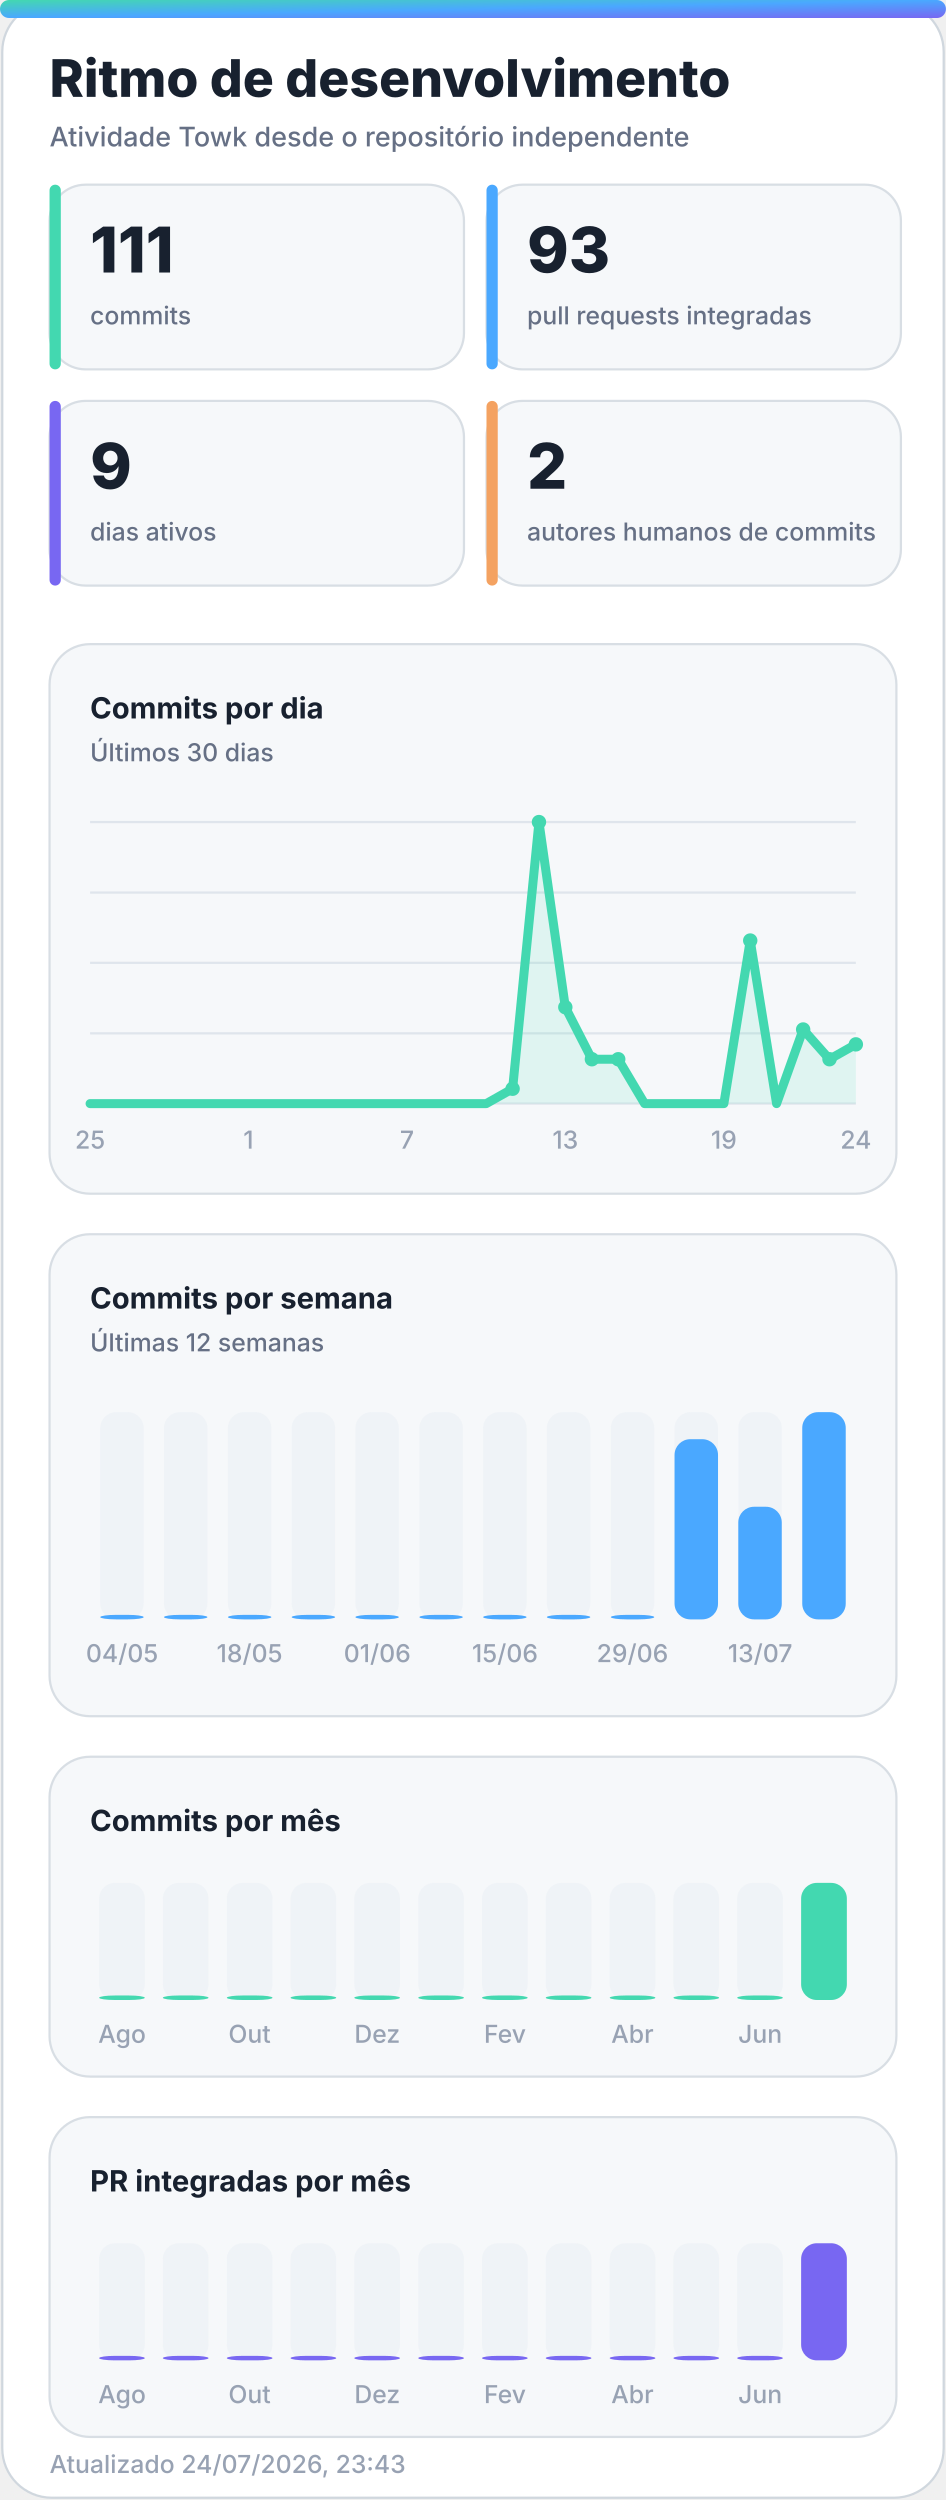
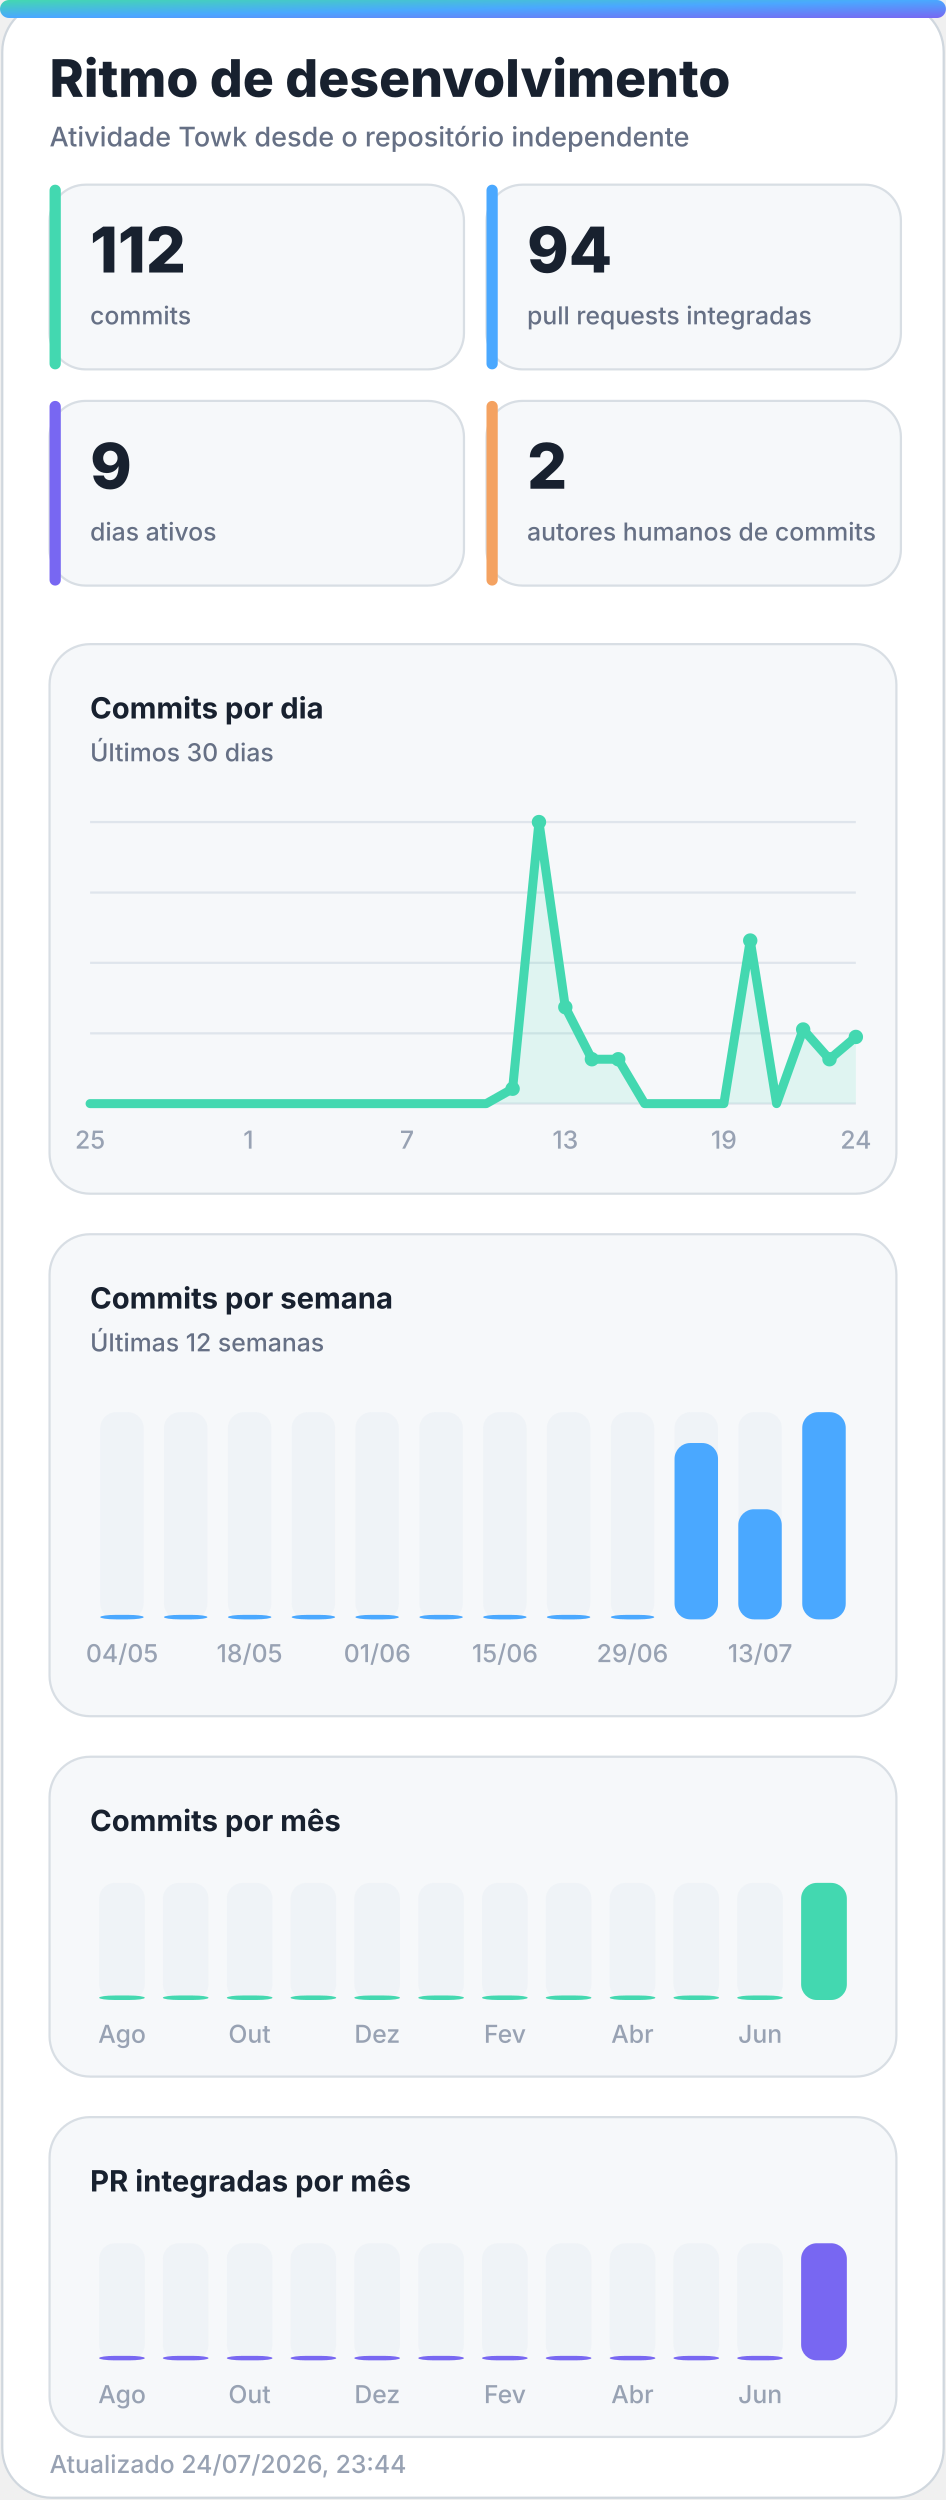
<svg xmlns="http://www.w3.org/2000/svg" width="420" height="1110" viewBox="0 0 420 1110" role="img" aria-labelledby="title desc">
  <defs>
    <linearGradient id="accent" x1="0" y1="0" x2="1" y2="1">
      <stop offset="0%" stop-color="#43d8b0" />
      <stop offset="50%" stop-color="#4aa8ff" />
      <stop offset="100%" stop-color="#7867f2" />
    </linearGradient>
    <linearGradient id="accent-soft" x1="0" y1="0" x2="1" y2="1">
      <stop offset="0%" stop-color="#43d8b0" stop-opacity="0.24" />
      <stop offset="100%" stop-color="#7867f2" stop-opacity="0.18" />
    </linearGradient>
    <filter id="glow" x="-30%" y="-30%" width="160%" height="160%">
      <feGaussianBlur stdDeviation="18" />
    </filter>
  </defs>
  <style>
    .bg { fill: #ffffff; stroke: #d0d7de; }
    .panel { fill: #f6f8fa; stroke: #d8dee4; }
    .panel-strong { fill: #eef7ff; stroke: #b6d8ff; }
    .ink { fill: #18212f; }
    .muted { fill: #667085; }
    .faint { fill: #98a2b3; }
    .grid { stroke: #dfe5ec; }
    .track { fill: #e7edf3; }
    .title { font: 800 28px -apple-system, BlinkMacSystemFont, "Segoe UI", sans-serif; }
    .subtitle { font: 500 14px -apple-system, BlinkMacSystemFont, "Segoe UI", sans-serif; }
    .kpi { font: 800 32px -apple-system, BlinkMacSystemFont, "Segoe UI", sans-serif; }
    .label { font: 650 13px -apple-system, BlinkMacSystemFont, "Segoe UI", sans-serif; }
    .small { font: 500 11px -apple-system, BlinkMacSystemFont, "Segoe UI", sans-serif; }
    .body { font: 600 13px -apple-system, BlinkMacSystemFont, "Segoe UI", sans-serif; }
    .hero-eyebrow { font: 800 14px -apple-system, BlinkMacSystemFont, "Segoe UI", sans-serif; letter-spacing: 2px; }
    .hero-title { font: 850 48px -apple-system, BlinkMacSystemFont, "Segoe UI", sans-serif; }
    .hero-subtitle { font: 550 19px -apple-system, BlinkMacSystemFont, "Segoe UI", sans-serif; }
    .chip { font: 700 12px -apple-system, BlinkMacSystemFont, "Segoe UI", sans-serif; }
    @media (prefers-color-scheme: dark) {
      .bg { fill: #0d1117; stroke: #30363d; }
      .panel { fill: #161b22; stroke: #30363d; }
      .panel-strong { fill: #10263a; stroke: #244d70; }
      .ink { fill: #f0f6fc; }
      .muted { fill: #a7b0bc; }
      .faint { fill: #7d8590; }
      .grid { stroke: #30363d; }
      .track { fill: #27313d; }
    }
  </style>
  <rect class="bg" x="1" y="1" width="418" height="1108" rx="22" />
  <rect x="0" y="0" width="420" height="8" rx="4" fill="url(#accent)" />
  <text class="title ink" x="22" y="43" style="font-size:23px">Ritmo de desenvolvimento</text>
  <text class="subtitle muted" x="22" y="65" style="font-size:12px">Atividade Towk desde o repositório independente</text>
  <g>
    <rect class="panel" x="22" y="82" width="184" height="82" rx="16" />
    <rect x="22" y="82" width="5" height="82" rx="2.5" fill="#43d8b0" />
-     <text class="kpi ink" x="40" y="121" style="font-size:28px">111</text>
+     <text class="kpi ink" x="40" y="121" style="font-size:28px">112</text>
    <text class="small muted" x="40" y="144">commits</text>
  </g>
  <g>
    <rect class="panel" x="216" y="82" width="184" height="82" rx="16" />
    <rect x="216" y="82" width="5" height="82" rx="2.5" fill="#4aa8ff" />
-     <text class="kpi ink" x="234" y="121" style="font-size:28px">93</text>
+     <text class="kpi ink" x="234" y="121" style="font-size:28px">94</text>
    <text class="small muted" x="234" y="144">pull requests integradas</text>
  </g>
  <g>
    <rect class="panel" x="22" y="178" width="184" height="82" rx="16" />
    <rect x="22" y="178" width="5" height="82" rx="2.5" fill="#7867f2" />
    <text class="kpi ink" x="40" y="217" style="font-size:28px">9</text>
    <text class="small muted" x="40" y="240">dias ativos</text>
  </g>
  <g>
    <rect class="panel" x="216" y="178" width="184" height="82" rx="16" />
    <rect x="216" y="178" width="5" height="82" rx="2.5" fill="#f4a261" />
    <text class="kpi ink" x="234" y="217" style="font-size:28px">2</text>
    <text class="small muted" x="234" y="240">autores humanos de commits</text>
  </g>
  <g>
    <rect class="panel" x="22" y="286" width="376" height="244" rx="18" />
    <text class="label ink" x="40" y="319">Commits por dia</text>
    <text class="small muted" x="40" y="338">Últimos 30 dias</text>
    <line class="grid" x1="40" y1="365.0" x2="380" y2="365.0" stroke-width="1" />
    <line class="grid" x1="40" y1="396.3" x2="380" y2="396.3" stroke-width="1" />
    <line class="grid" x1="40" y1="427.5" x2="380" y2="427.5" stroke-width="1" />
    <line class="grid" x1="40" y1="458.8" x2="380" y2="458.8" stroke-width="1" />
    <line class="grid" x1="40" y1="490.0" x2="380" y2="490.0" stroke-width="1" />
-     <polygon points="40,490 40.0,490.0 51.7,490.0 63.4,490.0 75.2,490.0 86.9,490.0 98.6,490.0 110.3,490.0 122.1,490.0 133.8,490.0 145.5,490.0 157.2,490.0 169.0,490.0 180.7,490.0 192.4,490.0 204.1,490.0 215.9,490.0 227.6,483.4 239.3,365.0 251.0,447.2 262.8,470.3 274.5,470.3 286.2,490.0 297.9,490.0 309.7,490.0 321.4,490.0 333.1,417.6 344.8,490.0 356.6,457.1 368.3,470.3 380.0,463.7 380,490" fill="#43d8b0" opacity="0.13" />
-     <polyline points="40.0,490.0 51.7,490.0 63.4,490.0 75.2,490.0 86.9,490.0 98.6,490.0 110.3,490.0 122.1,490.0 133.8,490.0 145.5,490.0 157.2,490.0 169.0,490.0 180.7,490.0 192.4,490.0 204.1,490.0 215.9,490.0 227.6,483.4 239.3,365.0 251.0,447.2 262.8,470.3 274.5,470.3 286.2,490.0 297.9,490.0 309.7,490.0 321.4,490.0 333.1,417.6 344.8,490.0 356.6,457.1 368.3,470.3 380.0,463.7" fill="none" stroke="#43d8b0" stroke-width="4" stroke-linecap="round" stroke-linejoin="round" />
+     <polygon points="40,490 40.0,490.0 51.7,490.0 63.4,490.0 75.2,490.0 86.9,490.0 98.6,490.0 110.3,490.0 122.1,490.0 133.8,490.0 145.5,490.0 157.2,490.0 169.0,490.0 180.7,490.0 192.4,490.0 204.1,490.0 215.9,490.0 227.6,483.4 239.3,365.0 251.0,447.2 262.8,470.3 274.5,470.3 286.2,490.0 297.9,490.0 309.7,490.0 321.4,490.0 333.1,417.6 344.8,490.0 356.6,457.1 368.3,470.3 380.0,460.4 380,490" fill="#43d8b0" opacity="0.13" />
+     <polyline points="40.0,490.0 51.7,490.0 63.4,490.0 75.2,490.0 86.9,490.0 98.6,490.0 110.3,490.0 122.1,490.0 133.8,490.0 145.5,490.0 157.2,490.0 169.0,490.0 180.7,490.0 192.4,490.0 204.1,490.0 215.9,490.0 227.6,483.4 239.3,365.0 251.0,447.2 262.8,470.3 274.5,470.3 286.2,490.0 297.9,490.0 309.7,490.0 321.4,490.0 333.1,417.6 344.8,490.0 356.6,457.1 368.3,470.3 380.0,460.4" fill="none" stroke="#43d8b0" stroke-width="4" stroke-linecap="round" stroke-linejoin="round" />
    <circle cx="227.6" cy="483.4" r="3.2" fill="#43d8b0" />
    <circle cx="239.3" cy="365.0" r="3.2" fill="#43d8b0" />
    <circle cx="251.0" cy="447.2" r="3.2" fill="#43d8b0" />
    <circle cx="262.8" cy="470.3" r="3.2" fill="#43d8b0" />
    <circle cx="274.5" cy="470.3" r="3.2" fill="#43d8b0" />
    <circle cx="333.1" cy="417.6" r="3.2" fill="#43d8b0" />
    <circle cx="356.6" cy="457.1" r="3.2" fill="#43d8b0" />
    <circle cx="368.3" cy="470.3" r="3.2" fill="#43d8b0" />
-     <circle cx="380.0" cy="463.7" r="3.2" fill="#43d8b0" />
+     <circle cx="380.0" cy="460.4" r="3.2" fill="#43d8b0" />
    <text class="small faint" x="40.0" y="510" text-anchor="middle">25</text>
    <text class="small faint" x="110.3" y="510" text-anchor="middle">1</text>
    <text class="small faint" x="180.7" y="510" text-anchor="middle">7</text>
    <text class="small faint" x="251.0" y="510" text-anchor="middle">13</text>
    <text class="small faint" x="321.4" y="510" text-anchor="middle">19</text>
    <text class="small faint" x="380.0" y="510" text-anchor="middle">24</text>
  </g>
  <g>
    <rect class="panel" x="22" y="548" width="376" height="214" rx="18" />
    <text class="label ink" x="40" y="581">Commits por semana</text>
    <text class="small muted" x="40" y="600">Últimas 12 semanas</text>
    <g>
      <rect class="track" x="44.5" y="627" width="19.3" height="92" rx="7.0" opacity="0.44" />
      <rect x="44.5" y="717.0" width="19.3" height="2.0" rx="7.0" fill="#4aa8ff" />
      <text class="small faint" x="54.2" y="738" text-anchor="middle">04/05</text>
    </g>
    <g>
      <rect class="track" x="72.8" y="627" width="19.3" height="92" rx="7.0" opacity="0.44" />
      <rect x="72.8" y="717.0" width="19.3" height="2.0" rx="7.0" fill="#4aa8ff" />
    </g>
    <g>
      <rect class="track" x="101.2" y="627" width="19.3" height="92" rx="7.0" opacity="0.44" />
      <rect x="101.2" y="717.0" width="19.3" height="2.0" rx="7.0" fill="#4aa8ff" />
      <text class="small faint" x="110.8" y="738" text-anchor="middle">18/05</text>
    </g>
    <g>
      <rect class="track" x="129.5" y="627" width="19.3" height="92" rx="7.0" opacity="0.44" />
      <rect x="129.5" y="717.0" width="19.3" height="2.0" rx="7.0" fill="#4aa8ff" />
    </g>
    <g>
      <rect class="track" x="157.8" y="627" width="19.3" height="92" rx="7.0" opacity="0.44" />
      <rect x="157.8" y="717.0" width="19.3" height="2.0" rx="7.0" fill="#4aa8ff" />
      <text class="small faint" x="167.5" y="738" text-anchor="middle">01/06</text>
    </g>
    <g>
      <rect class="track" x="186.2" y="627" width="19.3" height="92" rx="7.0" opacity="0.44" />
      <rect x="186.2" y="717.0" width="19.3" height="2.0" rx="7.0" fill="#4aa8ff" />
    </g>
    <g>
      <rect class="track" x="214.5" y="627" width="19.3" height="92" rx="7.0" opacity="0.44" />
      <rect x="214.5" y="717.0" width="19.3" height="2.0" rx="7.0" fill="#4aa8ff" />
      <text class="small faint" x="224.2" y="738" text-anchor="middle">15/06</text>
    </g>
    <g>
      <rect class="track" x="242.8" y="627" width="19.3" height="92" rx="7.0" opacity="0.44" />
      <rect x="242.8" y="717.0" width="19.3" height="2.0" rx="7.0" fill="#4aa8ff" />
    </g>
    <g>
      <rect class="track" x="271.2" y="627" width="19.3" height="92" rx="7.0" opacity="0.44" />
      <rect x="271.2" y="717.0" width="19.3" height="2.0" rx="7.0" fill="#4aa8ff" />
      <text class="small faint" x="280.8" y="738" text-anchor="middle">29/06</text>
    </g>
    <g>
      <rect class="track" x="299.5" y="627" width="19.3" height="92" rx="7.0" opacity="0.44" />
-       <rect x="299.5" y="639.0" width="19.3" height="80.0" rx="7.0" fill="#4aa8ff" />
+       <rect x="299.5" y="640.7" width="19.3" height="78.3" rx="7.0" fill="#4aa8ff" />
    </g>
    <g>
      <rect class="track" x="327.8" y="627" width="19.3" height="92" rx="7.0" opacity="0.44" />
-       <rect x="327.8" y="669.0" width="19.3" height="50.0" rx="7.0" fill="#4aa8ff" />
+       <rect x="327.8" y="670.1" width="19.3" height="48.9" rx="7.0" fill="#4aa8ff" />
      <text class="small faint" x="337.5" y="738" text-anchor="middle">13/07</text>
    </g>
    <g>
      <rect class="track" x="356.2" y="627" width="19.3" height="92" rx="7.0" opacity="0.44" />
      <rect x="356.2" y="627.0" width="19.3" height="92.0" rx="7.0" fill="#4aa8ff" />
    </g>
  </g>
  <g>
    <rect class="panel" x="22" y="780" width="376" height="142" rx="18" />
    <text class="label ink" x="40" y="813">Commits por mês</text>
    <g>
      <rect class="track" x="44.0" y="836" width="20.3" height="52" rx="7.0" opacity="0.44" />
      <rect x="44.0" y="886.0" width="20.3" height="2.0" rx="7.0" fill="#43d8b0" />
      <text class="small faint" x="54.2" y="907" text-anchor="middle">Ago</text>
    </g>
    <g>
      <rect class="track" x="72.3" y="836" width="20.3" height="52" rx="7.0" opacity="0.44" />
      <rect x="72.3" y="886.0" width="20.3" height="2.0" rx="7.0" fill="#43d8b0" />
    </g>
    <g>
      <rect class="track" x="100.7" y="836" width="20.3" height="52" rx="7.0" opacity="0.44" />
      <rect x="100.7" y="886.0" width="20.3" height="2.0" rx="7.0" fill="#43d8b0" />
      <text class="small faint" x="110.8" y="907" text-anchor="middle">Out</text>
    </g>
    <g>
      <rect class="track" x="129.0" y="836" width="20.3" height="52" rx="7.0" opacity="0.44" />
      <rect x="129.0" y="886.0" width="20.3" height="2.0" rx="7.0" fill="#43d8b0" />
    </g>
    <g>
      <rect class="track" x="157.3" y="836" width="20.3" height="52" rx="7.0" opacity="0.44" />
      <rect x="157.3" y="886.0" width="20.3" height="2.0" rx="7.0" fill="#43d8b0" />
      <text class="small faint" x="167.5" y="907" text-anchor="middle">Dez</text>
    </g>
    <g>
      <rect class="track" x="185.7" y="836" width="20.3" height="52" rx="7.0" opacity="0.44" />
      <rect x="185.7" y="886.0" width="20.3" height="2.0" rx="7.0" fill="#43d8b0" />
    </g>
    <g>
      <rect class="track" x="214.0" y="836" width="20.3" height="52" rx="7.0" opacity="0.44" />
      <rect x="214.0" y="886.0" width="20.3" height="2.0" rx="7.0" fill="#43d8b0" />
      <text class="small faint" x="224.2" y="907" text-anchor="middle">Fev</text>
    </g>
    <g>
      <rect class="track" x="242.3" y="836" width="20.3" height="52" rx="7.0" opacity="0.44" />
      <rect x="242.3" y="886.0" width="20.3" height="2.0" rx="7.0" fill="#43d8b0" />
    </g>
    <g>
      <rect class="track" x="270.7" y="836" width="20.3" height="52" rx="7.0" opacity="0.44" />
      <rect x="270.7" y="886.0" width="20.3" height="2.0" rx="7.0" fill="#43d8b0" />
      <text class="small faint" x="280.8" y="907" text-anchor="middle">Abr</text>
    </g>
    <g>
      <rect class="track" x="299.0" y="836" width="20.3" height="52" rx="7.0" opacity="0.44" />
      <rect x="299.0" y="886.0" width="20.3" height="2.0" rx="7.0" fill="#43d8b0" />
    </g>
    <g>
      <rect class="track" x="327.3" y="836" width="20.3" height="52" rx="7.0" opacity="0.44" />
      <rect x="327.3" y="886.0" width="20.3" height="2.0" rx="7.0" fill="#43d8b0" />
      <text class="small faint" x="337.5" y="907" text-anchor="middle">Jun</text>
    </g>
    <g>
      <rect class="track" x="355.7" y="836" width="20.3" height="52" rx="7.0" opacity="0.44" />
      <rect x="355.7" y="836.0" width="20.3" height="52.0" rx="7.0" fill="#43d8b0" />
    </g>
  </g>
  <g>
    <rect class="panel" x="22" y="940" width="376" height="142" rx="18" />
    <text class="label ink" x="40" y="973">PR integradas por mês</text>
    <g>
      <rect class="track" x="44.0" y="996" width="20.3" height="52" rx="7.0" opacity="0.44" />
      <rect x="44.0" y="1046.0" width="20.3" height="2.0" rx="7.0" fill="#7867f2" />
      <text class="small faint" x="54.2" y="1067" text-anchor="middle">Ago</text>
    </g>
    <g>
      <rect class="track" x="72.3" y="996" width="20.3" height="52" rx="7.0" opacity="0.44" />
      <rect x="72.3" y="1046.0" width="20.3" height="2.0" rx="7.0" fill="#7867f2" />
    </g>
    <g>
      <rect class="track" x="100.7" y="996" width="20.3" height="52" rx="7.0" opacity="0.44" />
      <rect x="100.7" y="1046.0" width="20.3" height="2.0" rx="7.0" fill="#7867f2" />
      <text class="small faint" x="110.8" y="1067" text-anchor="middle">Out</text>
    </g>
    <g>
      <rect class="track" x="129.0" y="996" width="20.3" height="52" rx="7.0" opacity="0.44" />
      <rect x="129.0" y="1046.0" width="20.3" height="2.0" rx="7.0" fill="#7867f2" />
    </g>
    <g>
      <rect class="track" x="157.3" y="996" width="20.3" height="52" rx="7.0" opacity="0.44" />
      <rect x="157.3" y="1046.0" width="20.3" height="2.0" rx="7.0" fill="#7867f2" />
      <text class="small faint" x="167.5" y="1067" text-anchor="middle">Dez</text>
    </g>
    <g>
      <rect class="track" x="185.7" y="996" width="20.3" height="52" rx="7.0" opacity="0.44" />
      <rect x="185.7" y="1046.0" width="20.3" height="2.0" rx="7.0" fill="#7867f2" />
    </g>
    <g>
      <rect class="track" x="214.0" y="996" width="20.3" height="52" rx="7.0" opacity="0.44" />
      <rect x="214.0" y="1046.0" width="20.3" height="2.0" rx="7.0" fill="#7867f2" />
      <text class="small faint" x="224.2" y="1067" text-anchor="middle">Fev</text>
    </g>
    <g>
      <rect class="track" x="242.3" y="996" width="20.3" height="52" rx="7.0" opacity="0.44" />
      <rect x="242.3" y="1046.0" width="20.3" height="2.0" rx="7.0" fill="#7867f2" />
    </g>
    <g>
      <rect class="track" x="270.7" y="996" width="20.3" height="52" rx="7.0" opacity="0.44" />
      <rect x="270.7" y="1046.0" width="20.3" height="2.0" rx="7.0" fill="#7867f2" />
      <text class="small faint" x="280.8" y="1067" text-anchor="middle">Abr</text>
    </g>
    <g>
      <rect class="track" x="299.0" y="996" width="20.3" height="52" rx="7.0" opacity="0.44" />
      <rect x="299.0" y="1046.0" width="20.3" height="2.0" rx="7.0" fill="#7867f2" />
    </g>
    <g>
      <rect class="track" x="327.3" y="996" width="20.3" height="52" rx="7.0" opacity="0.44" />
      <rect x="327.3" y="1046.0" width="20.3" height="2.0" rx="7.0" fill="#7867f2" />
      <text class="small faint" x="337.5" y="1067" text-anchor="middle">Jun</text>
    </g>
    <g>
      <rect class="track" x="355.7" y="996" width="20.3" height="52" rx="7.0" opacity="0.44" />
      <rect x="355.7" y="996.0" width="20.3" height="52.0" rx="7.0" fill="#7867f2" />
    </g>
  </g>
-   <text class="small faint" x="22" y="1098">Atualizado 24/07/2026, 23:43</text>
+   <text class="small faint" x="22" y="1098">Atualizado 24/07/2026, 23:44</text>
</svg>
